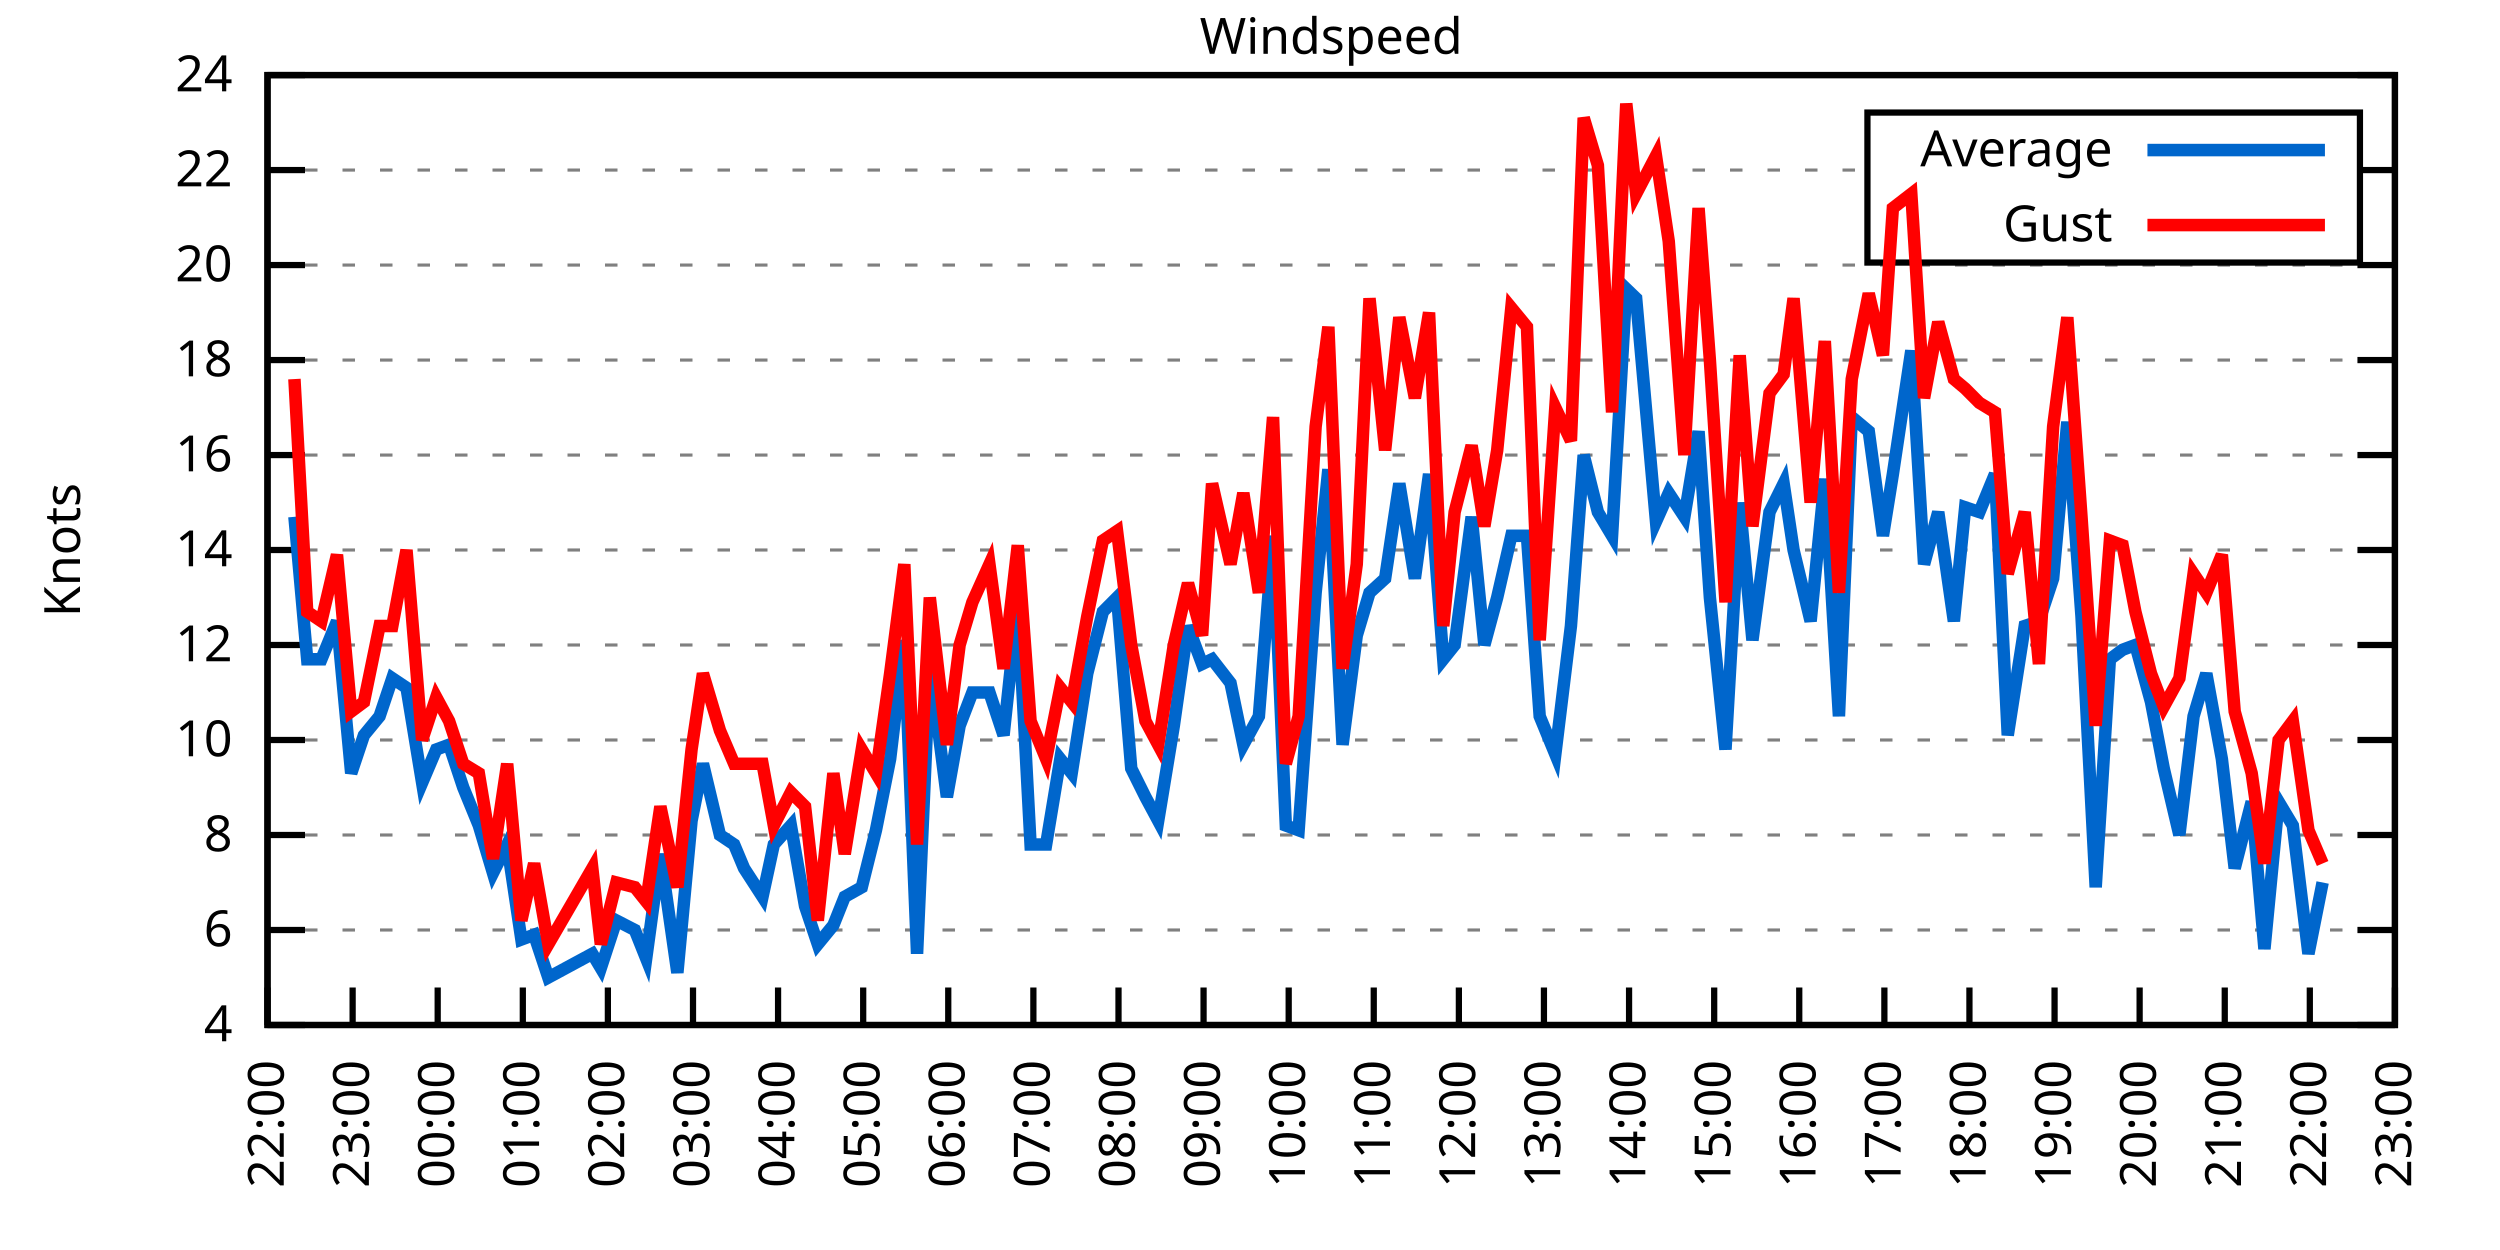
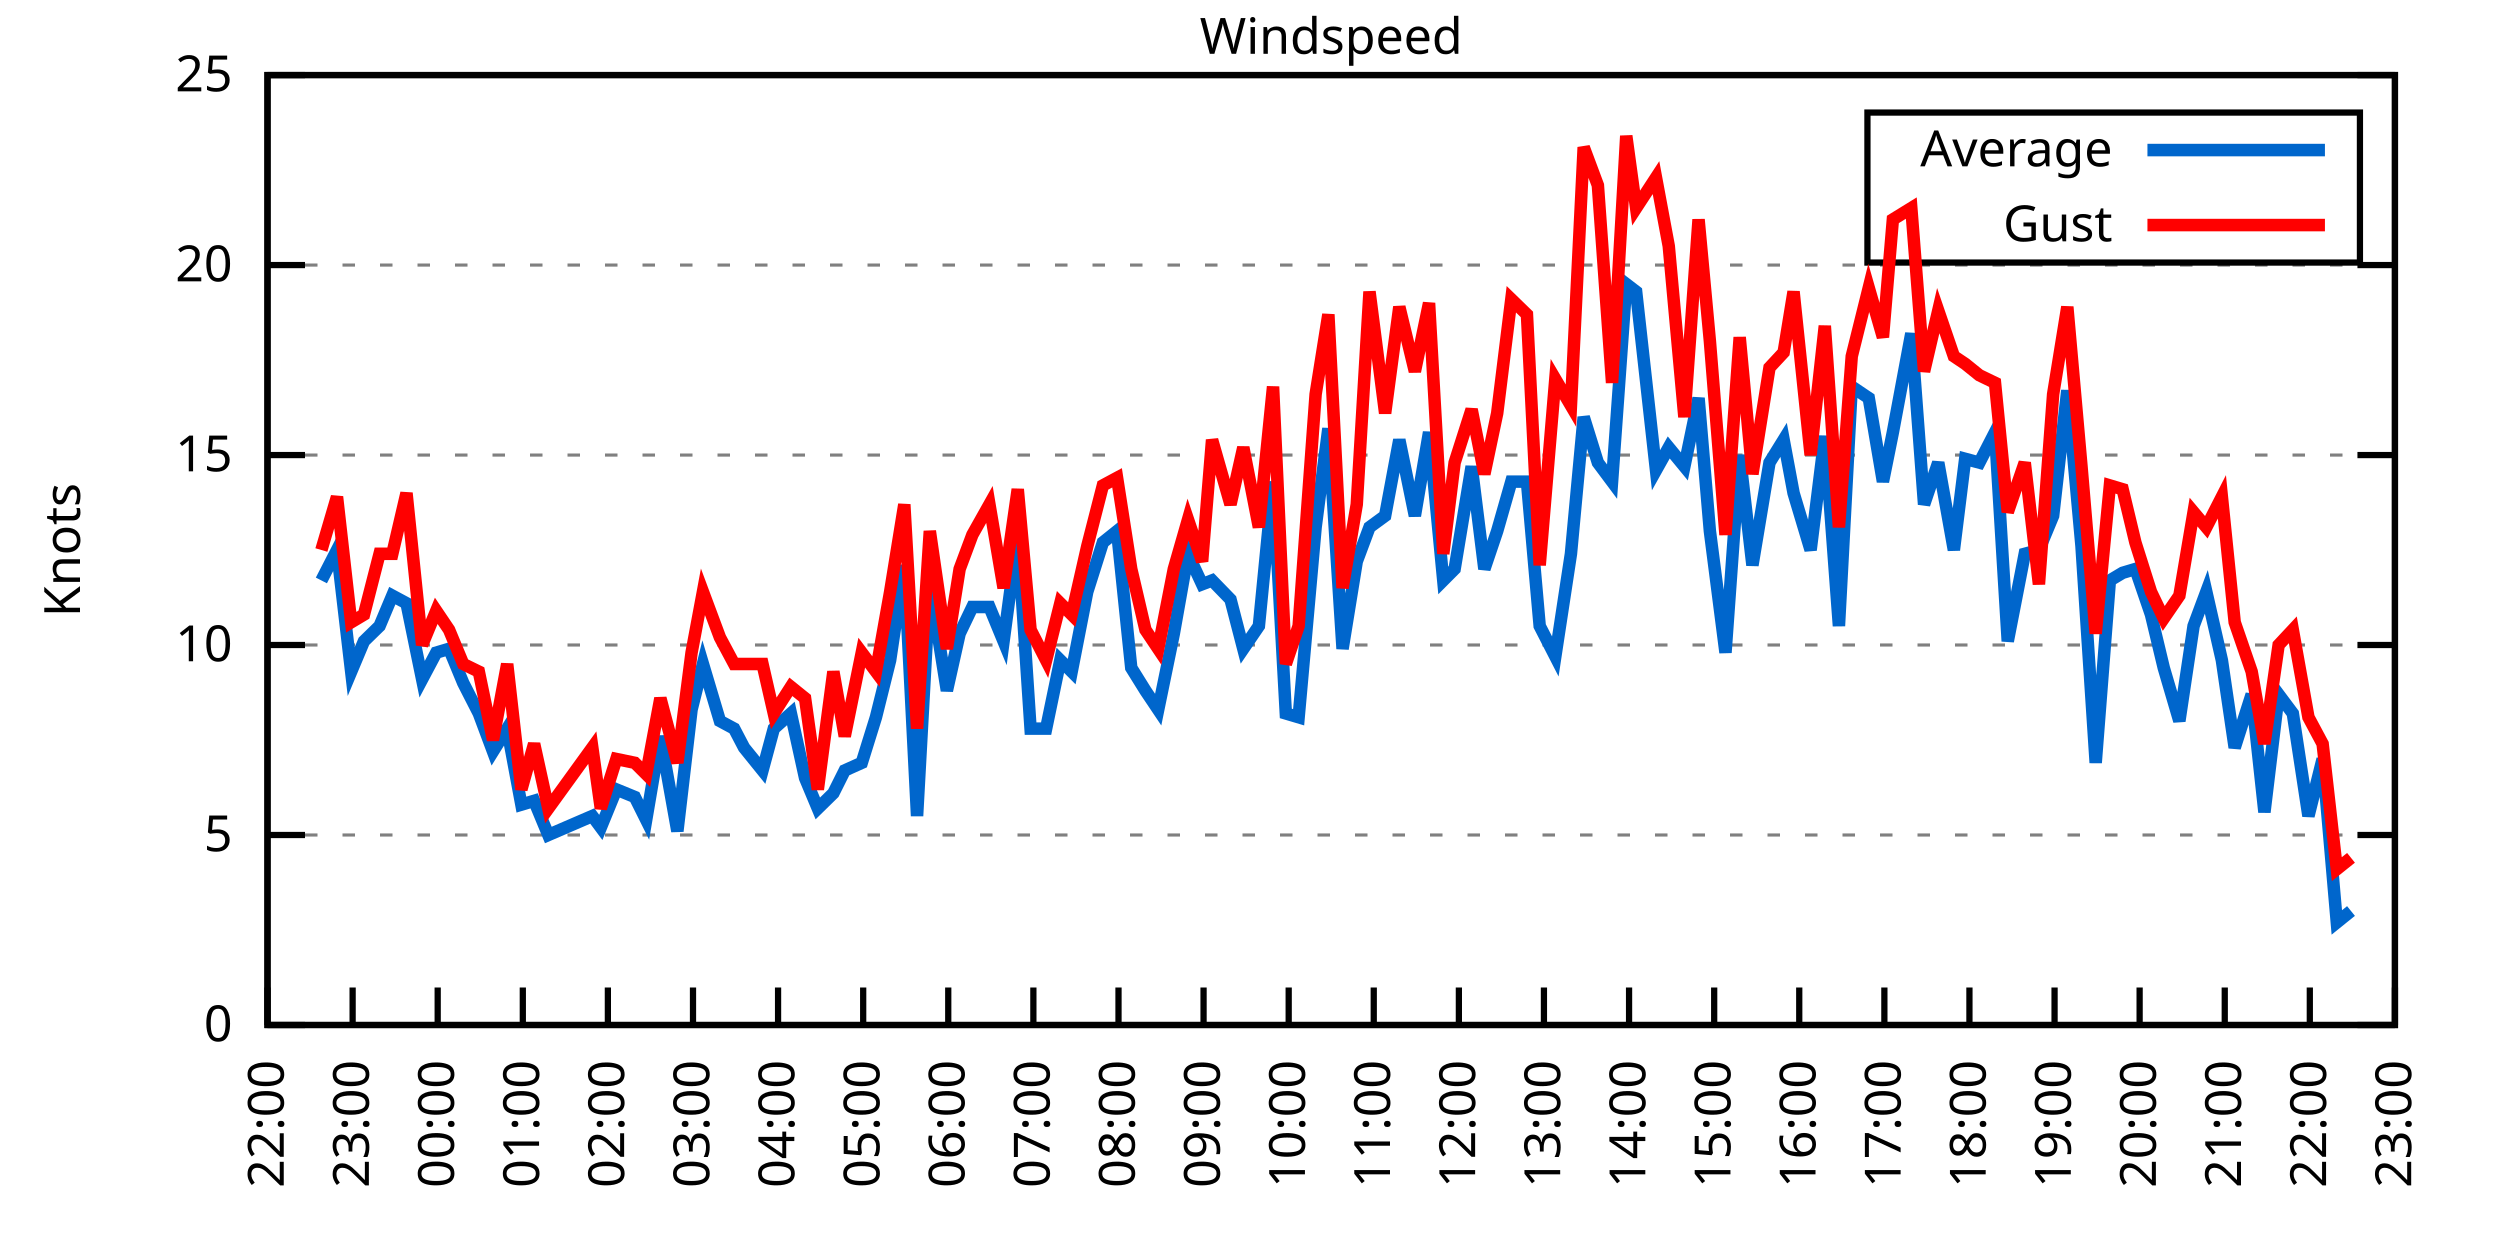
<svg xmlns="http://www.w3.org/2000/svg" xmlns:xlink="http://www.w3.org/1999/xlink" width="400" height="200" viewBox="0 0 400 200">
  <g id="gnuplot_canvas">
    <rect x="0" y="0" width="400" height="200" fill="none" />
    <defs>
      <circle id="gpDot" r="0.5" stroke-width="0.5" stroke="currentColor" />
      <path id="gpPt0" stroke-width="0.333" stroke="currentColor" d="M-1,0 h2 M0,-1 v2" />
      <path id="gpPt1" stroke-width="0.333" stroke="currentColor" d="M-1,-1 L1,1 M1,-1 L-1,1" />
      <path id="gpPt2" stroke-width="0.333" stroke="currentColor" d="M-1,0 L1,0 M0,-1 L0,1 M-1,-1 L1,1 M-1,1 L1,-1" />
      <rect id="gpPt3" stroke-width="0.333" stroke="currentColor" x="-1" y="-1" width="2" height="2" />
      <rect id="gpPt4" stroke-width="0.333" stroke="currentColor" fill="currentColor" x="-1" y="-1" width="2" height="2" />
      <circle id="gpPt5" stroke-width="0.333" stroke="currentColor" cx="0" cy="0" r="1" />
      <use xlink:href="#gpPt5" id="gpPt6" fill="currentColor" stroke="none" />
      <path id="gpPt7" stroke-width="0.333" stroke="currentColor" d="M0,-1.33 L-1.33,0.67 L1.33,0.67 z" />
      <use xlink:href="#gpPt7" id="gpPt8" fill="currentColor" stroke="none" />
      <use xlink:href="#gpPt7" id="gpPt9" stroke="currentColor" transform="rotate(180)" />
      <use xlink:href="#gpPt9" id="gpPt10" fill="currentColor" stroke="none" />
      <use xlink:href="#gpPt3" id="gpPt11" stroke="currentColor" transform="rotate(45)" />
      <use xlink:href="#gpPt11" id="gpPt12" fill="currentColor" stroke="none" />
      <path id="gpPt13" stroke-width="0.333" stroke="currentColor" d="M0,1.330 L1.265,0.411 L0.782,-1.067 L-0.782,-1.076 L-1.265,0.411 z" />
      <use xlink:href="#gpPt13" id="gpPt14" fill="currentColor" stroke="none" />
      <filter id="textbox" filterUnits="objectBoundingBox" x="0" y="0" height="1" width="1">
        <feFlood flood-color="white" flood-opacity="1" result="bgnd" />
        <feComposite in="SourceGraphic" in2="bgnd" operator="atop" />
      </filter>
      <filter id="greybox" filterUnits="objectBoundingBox" x="0" y="0" height="1" width="1">
        <feFlood flood-color="lightgrey" flood-opacity="1" result="grey" />
        <feComposite in="SourceGraphic" in2="grey" operator="atop" />
      </filter>
    </defs>
    <g fill="none" color="white" stroke="currentColor" stroke-width="1.00" stroke-linecap="butt" stroke-linejoin="miter">
</g>
    <g fill="none" color="black" stroke="currentColor" stroke-width="1.00" stroke-linecap="butt" stroke-linejoin="miter">
      <g stroke="none" shape-rendering="crispEdges">
        <polygon fill="rgb(255, 255, 255)" points="42.80,164.00 383.18,164.00 383.18,12.02 42.80,12.02 " />
      </g>
    </g>
    <g fill="none" color="black" stroke="currentColor" stroke-width="1.00" stroke-linecap="butt" stroke-linejoin="miter">
</g>
    <g fill="none" color="black" stroke="black" stroke-width="0.50" stroke-linecap="butt" stroke-linejoin="miter">
</g>
    <g fill="none" color="gray" stroke="currentColor" stroke-width="0.50" stroke-linecap="butt" stroke-linejoin="miter">
      <path stroke="gray" stroke-dasharray="2,4" class="gridline" d="M42.80,164.00 L383.19,164.00  " />
    </g>
    <g fill="none" color="gray" stroke="gray" stroke-width="1.00" stroke-linecap="butt" stroke-linejoin="miter">
</g>
    <g fill="none" color="black" stroke="currentColor" stroke-width="1.00" stroke-linecap="butt" stroke-linejoin="miter">
      <path stroke="black" d="M42.80,164.00 L48.80,164.00 M383.19,164.00 L377.19,164.00  " />
      <g transform="translate(37.20,166.60)" stroke="none" fill="black" font-family="Sans" font-size="8.00" text-anchor="end">
        <text>
-           <tspan font-family="Sans"> 4</tspan>
-         </text>
-       </g>
-     </g>
-     <g fill="none" color="black" stroke="currentColor" stroke-width="1.00" stroke-linecap="butt" stroke-linejoin="miter">
- </g>
-     <g fill="none" color="black" stroke="black" stroke-width="0.50" stroke-linecap="butt" stroke-linejoin="miter">
- </g>
-     <g fill="none" color="gray" stroke="currentColor" stroke-width="0.50" stroke-linecap="butt" stroke-linejoin="miter">
-       <path stroke="gray" stroke-dasharray="2,4" class="gridline" d="M42.80,148.80 L383.19,148.80  " />
-     </g>
-     <g fill="none" color="gray" stroke="gray" stroke-width="1.00" stroke-linecap="butt" stroke-linejoin="miter">
- </g>
-     <g fill="none" color="black" stroke="currentColor" stroke-width="1.00" stroke-linecap="butt" stroke-linejoin="miter">
-       <path stroke="black" d="M42.80,148.80 L48.80,148.80 M383.19,148.80 L377.19,148.80  " />
-       <g transform="translate(37.20,151.40)" stroke="none" fill="black" font-family="Sans" font-size="8.00" text-anchor="end">
-         <text>
-           <tspan font-family="Sans"> 6</tspan>
+           <tspan font-family="Sans"> 0</tspan>
        </text>
      </g>
    </g>
    <g fill="none" color="black" stroke="currentColor" stroke-width="1.00" stroke-linecap="butt" stroke-linejoin="miter">
</g>
    <g fill="none" color="black" stroke="black" stroke-width="0.50" stroke-linecap="butt" stroke-linejoin="miter">
</g>
    <g fill="none" color="gray" stroke="currentColor" stroke-width="0.50" stroke-linecap="butt" stroke-linejoin="miter">
      <path stroke="gray" stroke-dasharray="2,4" class="gridline" d="M42.80,133.60 L383.19,133.60  " />
    </g>
    <g fill="none" color="gray" stroke="gray" stroke-width="1.00" stroke-linecap="butt" stroke-linejoin="miter">
</g>
    <g fill="none" color="black" stroke="currentColor" stroke-width="1.00" stroke-linecap="butt" stroke-linejoin="miter">
      <path stroke="black" d="M42.80,133.60 L48.80,133.60 M383.19,133.60 L377.19,133.60  " />
      <g transform="translate(37.20,136.20)" stroke="none" fill="black" font-family="Sans" font-size="8.00" text-anchor="end">
        <text>
-           <tspan font-family="Sans"> 8</tspan>
-         </text>
-       </g>
-     </g>
-     <g fill="none" color="black" stroke="currentColor" stroke-width="1.00" stroke-linecap="butt" stroke-linejoin="miter">
- </g>
-     <g fill="none" color="black" stroke="black" stroke-width="0.50" stroke-linecap="butt" stroke-linejoin="miter">
- </g>
-     <g fill="none" color="gray" stroke="currentColor" stroke-width="0.50" stroke-linecap="butt" stroke-linejoin="miter">
-       <path stroke="gray" stroke-dasharray="2,4" class="gridline" d="M42.80,118.40 L383.19,118.40  " />
-     </g>
-     <g fill="none" color="gray" stroke="gray" stroke-width="1.00" stroke-linecap="butt" stroke-linejoin="miter">
- </g>
-     <g fill="none" color="black" stroke="currentColor" stroke-width="1.00" stroke-linecap="butt" stroke-linejoin="miter">
-       <path stroke="black" d="M42.80,118.40 L48.80,118.40 M383.19,118.40 L377.19,118.40  " />
-       <g transform="translate(37.20,121.00)" stroke="none" fill="black" font-family="Sans" font-size="8.00" text-anchor="end">
-         <text>
-           <tspan font-family="Sans"> 10</tspan>
+           <tspan font-family="Sans"> 5</tspan>
        </text>
      </g>
    </g>
    <g fill="none" color="black" stroke="currentColor" stroke-width="1.00" stroke-linecap="butt" stroke-linejoin="miter">
</g>
    <g fill="none" color="black" stroke="black" stroke-width="0.50" stroke-linecap="butt" stroke-linejoin="miter">
</g>
    <g fill="none" color="gray" stroke="currentColor" stroke-width="0.50" stroke-linecap="butt" stroke-linejoin="miter">
      <path stroke="gray" stroke-dasharray="2,4" class="gridline" d="M42.80,103.20 L383.19,103.20  " />
    </g>
    <g fill="none" color="gray" stroke="gray" stroke-width="1.00" stroke-linecap="butt" stroke-linejoin="miter">
</g>
    <g fill="none" color="black" stroke="currentColor" stroke-width="1.00" stroke-linecap="butt" stroke-linejoin="miter">
      <path stroke="black" d="M42.80,103.20 L48.80,103.20 M383.19,103.20 L377.19,103.20  " />
      <g transform="translate(37.20,105.80)" stroke="none" fill="black" font-family="Sans" font-size="8.00" text-anchor="end">
        <text>
-           <tspan font-family="Sans"> 12</tspan>
-         </text>
-       </g>
-     </g>
-     <g fill="none" color="black" stroke="currentColor" stroke-width="1.00" stroke-linecap="butt" stroke-linejoin="miter">
- </g>
-     <g fill="none" color="black" stroke="black" stroke-width="0.50" stroke-linecap="butt" stroke-linejoin="miter">
- </g>
-     <g fill="none" color="gray" stroke="currentColor" stroke-width="0.50" stroke-linecap="butt" stroke-linejoin="miter">
-       <path stroke="gray" stroke-dasharray="2,4" class="gridline" d="M42.80,88.00 L383.19,88.00  " />
-     </g>
-     <g fill="none" color="gray" stroke="gray" stroke-width="1.00" stroke-linecap="butt" stroke-linejoin="miter">
- </g>
-     <g fill="none" color="black" stroke="currentColor" stroke-width="1.00" stroke-linecap="butt" stroke-linejoin="miter">
-       <path stroke="black" d="M42.80,88.00 L48.80,88.00 M383.19,88.00 L377.19,88.00  " />
-       <g transform="translate(37.20,90.60)" stroke="none" fill="black" font-family="Sans" font-size="8.00" text-anchor="end">
-         <text>
-           <tspan font-family="Sans"> 14</tspan>
+           <tspan font-family="Sans"> 10</tspan>
        </text>
      </g>
    </g>
    <g fill="none" color="black" stroke="currentColor" stroke-width="1.00" stroke-linecap="butt" stroke-linejoin="miter">
</g>
    <g fill="none" color="black" stroke="black" stroke-width="0.50" stroke-linecap="butt" stroke-linejoin="miter">
</g>
    <g fill="none" color="gray" stroke="currentColor" stroke-width="0.50" stroke-linecap="butt" stroke-linejoin="miter">
      <path stroke="gray" stroke-dasharray="2,4" class="gridline" d="M42.80,72.81 L383.19,72.81  " />
    </g>
    <g fill="none" color="gray" stroke="gray" stroke-width="1.00" stroke-linecap="butt" stroke-linejoin="miter">
</g>
    <g fill="none" color="black" stroke="currentColor" stroke-width="1.00" stroke-linecap="butt" stroke-linejoin="miter">
      <path stroke="black" d="M42.80,72.81 L48.80,72.81 M383.19,72.81 L377.19,72.81  " />
      <g transform="translate(37.20,75.41)" stroke="none" fill="black" font-family="Sans" font-size="8.00" text-anchor="end">
        <text>
-           <tspan font-family="Sans"> 16</tspan>
-         </text>
-       </g>
-     </g>
-     <g fill="none" color="black" stroke="currentColor" stroke-width="1.00" stroke-linecap="butt" stroke-linejoin="miter">
- </g>
-     <g fill="none" color="black" stroke="black" stroke-width="0.50" stroke-linecap="butt" stroke-linejoin="miter">
- </g>
-     <g fill="none" color="gray" stroke="currentColor" stroke-width="0.50" stroke-linecap="butt" stroke-linejoin="miter">
-       <path stroke="gray" stroke-dasharray="2,4" class="gridline" d="M42.80,57.61 L383.19,57.61  " />
-     </g>
-     <g fill="none" color="gray" stroke="gray" stroke-width="1.00" stroke-linecap="butt" stroke-linejoin="miter">
- </g>
-     <g fill="none" color="black" stroke="currentColor" stroke-width="1.00" stroke-linecap="butt" stroke-linejoin="miter">
-       <path stroke="black" d="M42.80,57.61 L48.80,57.61 M383.19,57.61 L377.19,57.61  " />
-       <g transform="translate(37.20,60.21)" stroke="none" fill="black" font-family="Sans" font-size="8.00" text-anchor="end">
-         <text>
-           <tspan font-family="Sans"> 18</tspan>
+           <tspan font-family="Sans"> 15</tspan>
        </text>
      </g>
    </g>
    <g fill="none" color="black" stroke="currentColor" stroke-width="1.00" stroke-linecap="butt" stroke-linejoin="miter">
</g>
    <g fill="none" color="black" stroke="black" stroke-width="0.50" stroke-linecap="butt" stroke-linejoin="miter">
</g>
    <g fill="none" color="gray" stroke="currentColor" stroke-width="0.50" stroke-linecap="butt" stroke-linejoin="miter">
      <path stroke="gray" stroke-dasharray="2,4" class="gridline" d="M42.80,42.41 L383.19,42.41  " />
    </g>
    <g fill="none" color="gray" stroke="gray" stroke-width="1.00" stroke-linecap="butt" stroke-linejoin="miter">
</g>
    <g fill="none" color="black" stroke="currentColor" stroke-width="1.00" stroke-linecap="butt" stroke-linejoin="miter">
      <path stroke="black" d="M42.80,42.41 L48.80,42.41 M383.19,42.41 L377.19,42.41  " />
      <g transform="translate(37.20,45.01)" stroke="none" fill="black" font-family="Sans" font-size="8.00" text-anchor="end">
        <text>
          <tspan font-family="Sans"> 20</tspan>
        </text>
      </g>
    </g>
    <g fill="none" color="black" stroke="currentColor" stroke-width="1.00" stroke-linecap="butt" stroke-linejoin="miter">
</g>
    <g fill="none" color="black" stroke="black" stroke-width="0.50" stroke-linecap="butt" stroke-linejoin="miter">
</g>
    <g fill="none" color="gray" stroke="currentColor" stroke-width="0.50" stroke-linecap="butt" stroke-linejoin="miter">
-       <path stroke="gray" stroke-dasharray="2,4" class="gridline" d="M42.80,27.21 L298.79,27.21 M377.59,27.21 L383.19,27.21  " />
-     </g>
-     <g fill="none" color="gray" stroke="gray" stroke-width="1.00" stroke-linecap="butt" stroke-linejoin="miter">
- </g>
-     <g fill="none" color="black" stroke="currentColor" stroke-width="1.00" stroke-linecap="butt" stroke-linejoin="miter">
-       <path stroke="black" d="M42.80,27.21 L48.80,27.21 M383.19,27.21 L377.19,27.21  " />
-       <g transform="translate(37.20,29.81)" stroke="none" fill="black" font-family="Sans" font-size="8.00" text-anchor="end">
-         <text>
-           <tspan font-family="Sans"> 22</tspan>
-         </text>
-       </g>
-     </g>
-     <g fill="none" color="black" stroke="currentColor" stroke-width="1.00" stroke-linecap="butt" stroke-linejoin="miter">
- </g>
-     <g fill="none" color="black" stroke="black" stroke-width="0.50" stroke-linecap="butt" stroke-linejoin="miter">
- </g>
-     <g fill="none" color="gray" stroke="currentColor" stroke-width="0.50" stroke-linecap="butt" stroke-linejoin="miter">
      <path stroke="gray" stroke-dasharray="2,4" class="gridline" d="M42.80,12.01 L383.19,12.01  " />
    </g>
    <g fill="none" color="gray" stroke="gray" stroke-width="1.00" stroke-linecap="butt" stroke-linejoin="miter">
</g>
    <g fill="none" color="black" stroke="currentColor" stroke-width="1.00" stroke-linecap="butt" stroke-linejoin="miter">
      <path stroke="black" d="M42.80,12.01 L48.80,12.01 M383.19,12.01 L377.19,12.01  " />
      <g transform="translate(37.20,14.61)" stroke="none" fill="black" font-family="Sans" font-size="8.00" text-anchor="end">
        <text>
-           <tspan font-family="Sans"> 24</tspan>
+           <tspan font-family="Sans"> 25</tspan>
        </text>
      </g>
    </g>
    <g fill="none" color="black" stroke="currentColor" stroke-width="1.00" stroke-linecap="butt" stroke-linejoin="miter">
      <path stroke="black" d="M42.80,164.00 L42.80,158.00  " />
      <g transform="translate(45.40,169.60) rotate(270.00)" stroke="none" fill="black" font-family="Sans" font-size="8.00" text-anchor="end">
        <text>
          <tspan font-family="Sans">22:00</tspan>
        </text>
      </g>
    </g>
    <g fill="none" color="black" stroke="currentColor" stroke-width="1.00" stroke-linecap="butt" stroke-linejoin="miter">
      <path stroke="black" d="M56.42,164.00 L56.42,158.00  " />
      <g transform="translate(59.02,169.60) rotate(270.00)" stroke="none" fill="black" font-family="Sans" font-size="8.00" text-anchor="end">
        <text>
          <tspan font-family="Sans">23:00</tspan>
        </text>
      </g>
    </g>
    <g fill="none" color="black" stroke="currentColor" stroke-width="1.00" stroke-linecap="butt" stroke-linejoin="miter">
      <path stroke="black" d="M70.03,164.00 L70.03,158.00  " />
      <g transform="translate(72.63,169.60) rotate(270.00)" stroke="none" fill="black" font-family="Sans" font-size="8.00" text-anchor="end">
        <text>
          <tspan font-family="Sans">00:00</tspan>
        </text>
      </g>
    </g>
    <g fill="none" color="black" stroke="currentColor" stroke-width="1.00" stroke-linecap="butt" stroke-linejoin="miter">
      <path stroke="black" d="M83.65,164.00 L83.65,158.00  " />
      <g transform="translate(86.25,169.60) rotate(270.00)" stroke="none" fill="black" font-family="Sans" font-size="8.00" text-anchor="end">
        <text>
          <tspan font-family="Sans">01:00</tspan>
        </text>
      </g>
    </g>
    <g fill="none" color="black" stroke="currentColor" stroke-width="1.00" stroke-linecap="butt" stroke-linejoin="miter">
      <path stroke="black" d="M97.26,164.00 L97.26,158.00  " />
      <g transform="translate(99.86,169.60) rotate(270.00)" stroke="none" fill="black" font-family="Sans" font-size="8.00" text-anchor="end">
        <text>
          <tspan font-family="Sans">02:00</tspan>
        </text>
      </g>
    </g>
    <g fill="none" color="black" stroke="currentColor" stroke-width="1.00" stroke-linecap="butt" stroke-linejoin="miter">
      <path stroke="black" d="M110.88,164.00 L110.88,158.00  " />
      <g transform="translate(113.48,169.60) rotate(270.00)" stroke="none" fill="black" font-family="Sans" font-size="8.00" text-anchor="end">
        <text>
          <tspan font-family="Sans">03:00</tspan>
        </text>
      </g>
    </g>
    <g fill="none" color="black" stroke="currentColor" stroke-width="1.00" stroke-linecap="butt" stroke-linejoin="miter">
      <path stroke="black" d="M124.49,164.00 L124.49,158.00  " />
      <g transform="translate(127.09,169.60) rotate(270.00)" stroke="none" fill="black" font-family="Sans" font-size="8.00" text-anchor="end">
        <text>
          <tspan font-family="Sans">04:00</tspan>
        </text>
      </g>
    </g>
    <g fill="none" color="black" stroke="currentColor" stroke-width="1.00" stroke-linecap="butt" stroke-linejoin="miter">
      <path stroke="black" d="M138.11,164.00 L138.11,158.00  " />
      <g transform="translate(140.71,169.60) rotate(270.00)" stroke="none" fill="black" font-family="Sans" font-size="8.00" text-anchor="end">
        <text>
          <tspan font-family="Sans">05:00</tspan>
        </text>
      </g>
    </g>
    <g fill="none" color="black" stroke="currentColor" stroke-width="1.00" stroke-linecap="butt" stroke-linejoin="miter">
      <path stroke="black" d="M151.72,164.00 L151.72,158.00  " />
      <g transform="translate(154.32,169.60) rotate(270.00)" stroke="none" fill="black" font-family="Sans" font-size="8.00" text-anchor="end">
        <text>
          <tspan font-family="Sans">06:00</tspan>
        </text>
      </g>
    </g>
    <g fill="none" color="black" stroke="currentColor" stroke-width="1.00" stroke-linecap="butt" stroke-linejoin="miter">
      <path stroke="black" d="M165.34,164.00 L165.34,158.00  " />
      <g transform="translate(167.94,169.60) rotate(270.00)" stroke="none" fill="black" font-family="Sans" font-size="8.00" text-anchor="end">
        <text>
          <tspan font-family="Sans">07:00</tspan>
        </text>
      </g>
    </g>
    <g fill="none" color="black" stroke="currentColor" stroke-width="1.00" stroke-linecap="butt" stroke-linejoin="miter">
      <path stroke="black" d="M178.96,164.00 L178.96,158.00  " />
      <g transform="translate(181.56,169.60) rotate(270.00)" stroke="none" fill="black" font-family="Sans" font-size="8.00" text-anchor="end">
        <text>
          <tspan font-family="Sans">08:00</tspan>
        </text>
      </g>
    </g>
    <g fill="none" color="black" stroke="currentColor" stroke-width="1.00" stroke-linecap="butt" stroke-linejoin="miter">
      <path stroke="black" d="M192.57,164.00 L192.57,158.00  " />
      <g transform="translate(195.17,169.60) rotate(270.00)" stroke="none" fill="black" font-family="Sans" font-size="8.00" text-anchor="end">
        <text>
          <tspan font-family="Sans">09:00</tspan>
        </text>
      </g>
    </g>
    <g fill="none" color="black" stroke="currentColor" stroke-width="1.00" stroke-linecap="butt" stroke-linejoin="miter">
      <path stroke="black" d="M206.19,164.00 L206.19,158.00  " />
      <g transform="translate(208.79,169.60) rotate(270.00)" stroke="none" fill="black" font-family="Sans" font-size="8.00" text-anchor="end">
        <text>
          <tspan font-family="Sans">10:00</tspan>
        </text>
      </g>
    </g>
    <g fill="none" color="black" stroke="currentColor" stroke-width="1.00" stroke-linecap="butt" stroke-linejoin="miter">
      <path stroke="black" d="M219.80,164.00 L219.80,158.00  " />
      <g transform="translate(222.40,169.60) rotate(270.00)" stroke="none" fill="black" font-family="Sans" font-size="8.00" text-anchor="end">
        <text>
          <tspan font-family="Sans">11:00</tspan>
        </text>
      </g>
    </g>
    <g fill="none" color="black" stroke="currentColor" stroke-width="1.00" stroke-linecap="butt" stroke-linejoin="miter">
      <path stroke="black" d="M233.42,164.00 L233.42,158.00  " />
      <g transform="translate(236.02,169.60) rotate(270.00)" stroke="none" fill="black" font-family="Sans" font-size="8.00" text-anchor="end">
        <text>
          <tspan font-family="Sans">12:00</tspan>
        </text>
      </g>
    </g>
    <g fill="none" color="black" stroke="currentColor" stroke-width="1.00" stroke-linecap="butt" stroke-linejoin="miter">
      <path stroke="black" d="M247.03,164.00 L247.03,158.00  " />
      <g transform="translate(249.63,169.60) rotate(270.00)" stroke="none" fill="black" font-family="Sans" font-size="8.00" text-anchor="end">
        <text>
          <tspan font-family="Sans">13:00</tspan>
        </text>
      </g>
    </g>
    <g fill="none" color="black" stroke="currentColor" stroke-width="1.00" stroke-linecap="butt" stroke-linejoin="miter">
      <path stroke="black" d="M260.65,164.00 L260.65,158.00  " />
      <g transform="translate(263.25,169.60) rotate(270.00)" stroke="none" fill="black" font-family="Sans" font-size="8.00" text-anchor="end">
        <text>
          <tspan font-family="Sans">14:00</tspan>
        </text>
      </g>
    </g>
    <g fill="none" color="black" stroke="currentColor" stroke-width="1.00" stroke-linecap="butt" stroke-linejoin="miter">
      <path stroke="black" d="M274.27,164.00 L274.27,158.00  " />
      <g transform="translate(276.87,169.60) rotate(270.00)" stroke="none" fill="black" font-family="Sans" font-size="8.00" text-anchor="end">
        <text>
          <tspan font-family="Sans">15:00</tspan>
        </text>
      </g>
    </g>
    <g fill="none" color="black" stroke="currentColor" stroke-width="1.00" stroke-linecap="butt" stroke-linejoin="miter">
      <path stroke="black" d="M287.88,164.00 L287.88,158.00  " />
      <g transform="translate(290.48,169.60) rotate(270.00)" stroke="none" fill="black" font-family="Sans" font-size="8.00" text-anchor="end">
        <text>
          <tspan font-family="Sans">16:00</tspan>
        </text>
      </g>
    </g>
    <g fill="none" color="black" stroke="currentColor" stroke-width="1.00" stroke-linecap="butt" stroke-linejoin="miter">
      <path stroke="black" d="M301.50,164.00 L301.50,158.00  " />
      <g transform="translate(304.10,169.60) rotate(270.00)" stroke="none" fill="black" font-family="Sans" font-size="8.00" text-anchor="end">
        <text>
          <tspan font-family="Sans">17:00</tspan>
        </text>
      </g>
    </g>
    <g fill="none" color="black" stroke="currentColor" stroke-width="1.00" stroke-linecap="butt" stroke-linejoin="miter">
      <path stroke="black" d="M315.11,164.00 L315.11,158.00  " />
      <g transform="translate(317.71,169.60) rotate(270.00)" stroke="none" fill="black" font-family="Sans" font-size="8.00" text-anchor="end">
        <text>
          <tspan font-family="Sans">18:00</tspan>
        </text>
      </g>
    </g>
    <g fill="none" color="black" stroke="currentColor" stroke-width="1.00" stroke-linecap="butt" stroke-linejoin="miter">
      <path stroke="black" d="M328.73,164.00 L328.73,158.00  " />
      <g transform="translate(331.33,169.60) rotate(270.00)" stroke="none" fill="black" font-family="Sans" font-size="8.00" text-anchor="end">
        <text>
          <tspan font-family="Sans">19:00</tspan>
        </text>
      </g>
    </g>
    <g fill="none" color="black" stroke="currentColor" stroke-width="1.00" stroke-linecap="butt" stroke-linejoin="miter">
      <path stroke="black" d="M342.34,164.00 L342.34,158.00  " />
      <g transform="translate(344.94,169.60) rotate(270.00)" stroke="none" fill="black" font-family="Sans" font-size="8.00" text-anchor="end">
        <text>
          <tspan font-family="Sans">20:00</tspan>
        </text>
      </g>
    </g>
    <g fill="none" color="black" stroke="currentColor" stroke-width="1.00" stroke-linecap="butt" stroke-linejoin="miter">
      <path stroke="black" d="M355.96,164.00 L355.96,158.00  " />
      <g transform="translate(358.56,169.60) rotate(270.00)" stroke="none" fill="black" font-family="Sans" font-size="8.00" text-anchor="end">
        <text>
          <tspan font-family="Sans">21:00</tspan>
        </text>
      </g>
    </g>
    <g fill="none" color="black" stroke="currentColor" stroke-width="1.00" stroke-linecap="butt" stroke-linejoin="miter">
      <path stroke="black" d="M369.57,164.00 L369.57,158.00  " />
      <g transform="translate(372.17,169.60) rotate(270.00)" stroke="none" fill="black" font-family="Sans" font-size="8.00" text-anchor="end">
        <text>
          <tspan font-family="Sans">22:00</tspan>
        </text>
      </g>
    </g>
    <g fill="none" color="black" stroke="currentColor" stroke-width="1.00" stroke-linecap="butt" stroke-linejoin="miter">
      <path stroke="black" d="M383.19,164.00 L383.19,158.00  " />
      <g transform="translate(385.79,169.60) rotate(270.00)" stroke="none" fill="black" font-family="Sans" font-size="8.00" text-anchor="end">
        <text>
          <tspan font-family="Sans">23:00</tspan>
        </text>
      </g>
    </g>
    <g fill="none" color="black" stroke="currentColor" stroke-width="1.00" stroke-linecap="butt" stroke-linejoin="miter">
</g>
    <g fill="none" color="black" stroke="currentColor" stroke-width="1.00" stroke-linecap="butt" stroke-linejoin="miter">
      <path stroke="black" d="M42.80,12.01 L42.80,164.00 L383.19,164.00 L383.19,12.01 L42.80,12.01 Z  " />
    </g>
    <g fill="none" color="black" stroke="currentColor" stroke-width="1.00" stroke-linecap="butt" stroke-linejoin="miter">
</g>
    <g fill="none" color="black" stroke="currentColor" stroke-width="1.00" stroke-linecap="butt" stroke-linejoin="miter">
      <path stroke="black" d="M298.79,42.01 L298.79,18.01 L377.59,18.01 L377.59,42.01 L298.79,42.01 Z  " />
    </g>
    <g id="Windspeed_plot_1">
      <g fill="none" color="white" stroke="black" stroke-width="2.00" stroke-linecap="butt" stroke-linejoin="miter">
</g>
      <g fill="none" color="black" stroke="currentColor" stroke-width="2.00" stroke-linecap="butt" stroke-linejoin="miter">
        <g transform="translate(337.99,26.61)" stroke="none" fill="black" font-family="Sans" font-size="8.00" text-anchor="end">
          <text>
            <tspan font-family="Sans">Average</tspan>
          </text>
        </g>
      </g>
      <g fill="none" color="black" stroke="currentColor" stroke-width="2.00" stroke-linecap="butt" stroke-linejoin="miter">
-         <path stroke="rgb(  0, 102, 204)" d="M343.59,24.01 L371.99,24.01 M47.11,82.69 L49.15,105.48 L51.42,105.48 L53.92,99.40 L56.19,123.72 L58.23,117.64   L60.73,114.60 L62.77,108.52 L65.04,110.04 L67.54,125.24 L69.80,119.92 L71.85,119.16 L74.12,126.00 L76.61,132.08   L78.88,139.68 L81.15,135.12 L83.42,150.32 L85.46,149.56 L87.73,156.40 L94.77,152.60 L96.13,154.88 L98.62,147.28   L101.57,148.80 L103.39,153.36 L105.66,136.64 L108.38,155.64 L110.65,131.32 L112.47,122.20 L115.19,133.60 L117.46,135.12   L119.05,138.92 L122.00,143.48 L123.81,135.12 L126.54,132.08 L128.81,145.00 L130.85,151.08 L133.34,148.04 L135.16,143.48   L137.88,141.96 L140.15,132.84 L142.42,121.44 L144.69,102.44 L146.73,152.60 L148.77,106.24 L151.50,127.52 L153.54,116.12   L155.58,110.80 L158.31,110.80 L160.57,117.64 L162.84,96.36 L164.89,135.12 L167.38,135.12 L169.65,121.44 L171.47,123.72   L173.96,107.76 L176.46,97.88 L178.73,95.60 L181.00,122.96 L183.27,127.52 L185.31,131.32 L187.81,116.12 L190.08,100.16   L192.34,106.24 L193.93,105.48 L196.88,109.28 L198.93,119.16 L201.42,114.60 L203.69,85.73 L205.73,132.08 L207.78,132.84   L210.50,94.84 L212.54,75.09 L214.81,119.16 L217.08,101.68 L219.12,94.84 L221.62,92.56 L223.89,77.37 L226.38,92.56   L228.65,75.85 L230.92,105.48 L232.74,103.20 L235.46,82.69 L237.50,103.20 L239.55,95.60 L241.81,85.73 L244.31,85.73   L246.35,114.60 L248.85,120.68 L251.35,100.16 L253.39,72.81 L255.66,81.93 L257.93,85.73 L260.20,46.21 L261.78,47.73   L264.96,83.45 L267.00,78.89 L269.50,82.69 L271.77,69.01 L273.58,95.60 L276.08,119.92 L278.35,80.41 L280.39,102.44   L283.12,81.93 L285.38,77.37 L286.97,88.00 L289.70,99.40 L291.97,76.61 L294.23,114.60 L296.28,66.73 L299.00,69.01   L301.27,85.73 L302.86,75.85 L305.81,56.09 L307.85,90.28 L310.12,81.93 L312.62,99.40 L314.43,81.17 L316.70,81.93   L319.20,75.85 L321.24,117.64 L323.96,100.16 L326.23,99.40 L328.50,92.56 L330.77,67.49 L333.04,98.64 L335.31,141.96   L337.58,105.48 L339.62,103.96 L341.66,103.20 L344.16,112.32 L346.20,122.96 L348.70,133.60 L350.97,114.60 L353.01,107.76   L355.50,121.44 L357.55,138.92 L360.27,128.28 L362.31,151.84 L364.58,128.28 L366.85,132.08 L369.35,152.60 L371.62,141.20    " />
+         <path stroke="rgb(  0, 102, 204)" d="M343.59,24.01 L371.99,24.01 M51.42,92.87 L53.92,88.00 L56.19,107.46 L58.23,102.60 L60.73,100.16 L62.77,95.30   L65.04,96.52 L67.54,108.68 L69.80,104.42 L71.85,103.81 L74.12,109.28 L76.61,114.15 L78.88,120.23 L81.15,116.58   L83.42,128.74 L85.46,128.13 L87.73,133.60 L94.77,130.56 L96.13,132.39 L98.62,126.31 L101.57,127.52 L103.39,131.17   L105.66,117.80 L108.38,132.99 L110.65,113.54 L112.47,106.24 L115.19,115.36 L117.46,116.58 L119.05,119.62 L122.00,123.27   L123.81,116.58 L126.54,114.15 L128.81,124.48 L130.85,129.35 L133.34,126.91 L135.16,123.27 L137.88,122.05 L140.15,114.76   L142.42,105.64 L144.69,90.44 L146.73,130.56 L148.77,93.48 L151.50,110.50 L153.54,101.38 L155.58,97.12 L158.31,97.12   L160.57,102.60 L162.84,85.57 L164.89,116.58 L167.38,116.58 L169.65,105.64 L171.47,107.46 L173.96,94.69 L176.46,86.79   L178.73,84.97 L181.00,106.85 L183.27,110.50 L185.31,113.54 L187.81,101.38 L190.08,88.61 L192.34,93.48 L193.93,92.87   L196.88,95.91 L198.93,103.81 L201.42,100.16 L203.69,77.06 L205.73,114.15 L207.78,114.76 L210.50,84.36 L212.54,68.55   L214.81,103.81 L217.08,89.83 L219.12,84.36 L221.62,82.53 L223.89,70.37 L226.38,82.53 L228.65,69.16 L230.92,92.87   L232.74,91.04 L235.46,74.63 L237.50,91.04 L239.55,84.97 L241.81,77.06 L244.31,77.06 L246.35,100.16 L248.85,105.03   L251.35,88.61 L253.39,66.73 L255.66,74.02 L257.93,77.06 L260.20,45.45 L261.78,46.66 L264.96,75.24 L267.00,71.59   L269.50,74.63 L271.77,63.69 L273.58,84.97 L276.08,104.42 L278.35,72.81 L280.39,90.44 L283.12,74.02 L285.38,70.37   L286.97,78.89 L289.70,88.00 L291.97,69.77 L294.23,100.16 L296.28,61.86 L299.00,63.69 L301.27,77.06 L302.86,69.16   L305.81,53.35 L307.85,80.71 L310.12,74.02 L312.62,88.00 L314.43,73.41 L316.70,74.02 L319.20,69.16 L321.24,102.60   L323.96,88.61 L326.23,88.00 L328.50,82.53 L330.77,62.47 L333.04,87.40 L335.31,122.05 L337.58,92.87 L339.62,91.65   L341.66,91.04 L344.16,98.34 L346.20,106.85 L348.70,115.36 L350.97,100.16 L353.01,94.69 L355.50,105.64 L357.55,119.62   L360.27,111.11 L362.31,129.95 L364.58,111.11 L366.85,114.15 L369.35,130.56 L371.62,121.44 L373.89,147.59 L376.16,145.76    " />
      </g>
    </g>
    <g id="Windspeed_plot_2">
      <g fill="none" color="black" stroke="currentColor" stroke-width="2.00" stroke-linecap="butt" stroke-linejoin="miter">
        <g transform="translate(337.99,38.61)" stroke="none" fill="black" font-family="Sans" font-size="8.00" text-anchor="end">
          <text>
            <tspan font-family="Sans">Gust</tspan>
          </text>
        </g>
      </g>
      <g fill="none" color="black" stroke="currentColor" stroke-width="2.00" stroke-linecap="butt" stroke-linejoin="miter">
-         <path stroke="rgb(255,   0,   0)" d="M343.59,36.01 L371.99,36.01 M47.11,60.65 L49.15,97.88 L51.42,99.40 L53.92,88.76 L56.19,113.84 L58.23,112.32   L60.73,100.16 L62.77,100.16 L65.04,88.00 L67.54,118.40 L69.80,111.56 L71.85,115.36 L74.12,122.20 L76.61,123.72   L78.88,137.40 L81.15,122.20 L83.42,147.28 L85.46,138.16 L87.73,151.08 L94.77,138.92 L96.13,151.08 L98.62,141.20   L101.57,141.96 L103.39,144.24 L105.66,129.04 L108.38,141.96 L110.65,119.92 L112.47,107.76 L115.19,116.88 L117.46,122.20   L119.05,122.20 L122.00,122.20 L123.81,132.08 L126.54,126.76 L128.81,129.04 L130.85,147.28 L133.34,123.72 L135.16,136.64   L137.88,119.92 L140.15,123.72 L142.42,107.76 L144.69,90.28 L146.73,135.12 L148.77,95.60 L151.50,119.16 L153.54,103.20   L155.58,96.36 L158.31,90.28 L160.57,107.00 L162.84,87.25 L164.89,115.36 L167.38,121.44 L169.65,110.04 L171.47,112.32   L173.96,98.64 L176.46,86.49 L178.73,84.97 L181.00,103.20 L183.27,115.36 L185.31,119.16 L187.81,103.20 L190.08,93.32   L192.34,101.68 L193.93,77.37 L196.88,90.28 L198.93,78.89 L201.42,94.84 L203.69,66.73 L205.73,122.20 L207.78,114.60   L210.50,68.25 L212.54,52.29 L214.81,107.00 L217.08,90.28 L219.12,47.73 L221.62,72.05 L223.89,50.77 L226.38,63.69   L228.65,50.01 L230.92,100.16 L232.74,81.93 L235.46,71.29 L237.50,84.21 L239.55,72.05 L241.81,49.25 L244.31,52.29   L246.35,102.44 L248.85,65.21 L251.35,70.53 L253.39,18.85 L255.66,26.45 L257.93,65.97 L260.20,16.57 L261.78,31.01   L264.96,24.93 L267.00,38.61 L269.50,72.81 L271.77,33.29 L273.58,57.61 L276.08,96.36 L278.35,56.85 L280.39,84.21   L283.12,62.93 L285.38,59.89 L286.97,47.73 L289.70,80.41 L291.97,54.57 L294.23,94.84 L296.28,60.65 L299.00,46.97   L301.27,56.85 L302.86,33.29 L305.81,31.01 L307.85,63.69 L310.12,51.53 L312.62,60.65 L314.43,62.17 L316.70,64.45   L319.20,65.97 L321.24,91.80 L323.96,81.93 L326.23,106.24 L328.50,68.25 L330.77,50.77 L333.04,82.69 L335.31,116.12   L337.58,86.49 L339.62,87.25 L341.66,97.88 L344.16,107.76 L346.20,113.08 L348.70,108.52 L350.97,91.80 L353.01,94.84   L355.50,88.76 L357.55,113.84 L360.27,123.72 L362.31,138.16 L364.58,118.40 L366.85,115.36 L369.35,132.84 L371.62,138.16    " />
+         <path stroke="rgb(255,   0,   0)" d="M343.59,36.01 L371.99,36.01 M51.42,88.00 L53.92,79.49 L56.19,99.56 L58.23,98.34 L60.73,88.61 L62.77,88.61   L65.04,78.89 L67.54,103.20 L69.80,97.73 L71.85,100.77 L74.12,106.24 L76.61,107.46 L78.88,118.40 L81.15,106.24   L83.42,126.31 L85.46,119.01 L87.73,129.35 L94.77,119.62 L96.13,129.35 L98.62,121.44 L101.57,122.05 L103.39,123.87   L105.66,111.72 L108.38,122.05 L110.65,104.42 L112.47,94.69 L115.19,101.99 L117.46,106.24 L119.05,106.24 L122.00,106.24   L123.81,114.15 L126.54,109.89 L128.81,111.72 L130.85,126.31 L133.34,107.46 L135.16,117.80 L137.88,104.42 L140.15,107.46   L142.42,94.69 L144.69,80.71 L146.73,116.58 L148.77,84.97 L151.50,103.81 L153.54,91.04 L155.58,85.57 L158.31,80.71   L160.57,94.08 L162.84,78.28 L164.89,100.77 L167.38,105.64 L169.65,96.52 L171.47,98.34 L173.96,87.40 L176.46,77.67   L178.73,76.45 L181.00,91.04 L183.27,100.77 L185.31,103.81 L187.81,91.04 L190.08,83.14 L192.34,89.83 L193.93,70.37   L196.88,80.71 L198.93,71.59 L201.42,84.36 L203.69,61.86 L205.73,106.24 L207.78,100.16 L210.50,63.08 L212.54,50.31   L214.81,94.08 L217.08,80.71 L219.12,46.66 L221.62,66.12 L223.89,49.10 L226.38,59.43 L228.65,48.49 L230.92,88.61   L232.74,74.02 L235.46,65.51 L237.50,75.85 L239.55,66.12 L241.81,47.88 L244.31,50.31 L246.35,90.44 L248.85,60.65   L251.35,64.90 L253.39,23.56 L255.66,29.64 L257.93,61.25 L260.20,21.74 L261.78,33.29 L264.96,28.42 L267.00,39.37   L269.50,66.73 L271.77,35.11 L273.58,54.57 L276.08,85.57 L278.35,53.96 L280.39,75.85 L283.12,58.82 L285.38,56.39   L286.97,46.66 L289.70,72.81 L291.97,52.14 L294.23,84.36 L296.28,57.00 L299.00,46.06 L301.27,53.96 L302.86,35.11   L305.81,33.29 L307.85,59.43 L310.12,49.70 L312.62,57.00 L314.43,58.21 L316.70,60.04 L319.20,61.25 L321.24,81.93   L323.96,74.02 L326.23,93.48 L328.50,63.08 L330.77,49.10 L333.04,74.63 L335.31,101.38 L337.58,77.67 L339.62,78.28   L341.66,86.79 L344.16,94.69 L346.20,98.95 L348.70,95.30 L350.97,81.93 L353.01,84.36 L355.50,79.49 L357.55,99.56   L360.27,107.46 L362.31,119.01 L364.58,103.20 L366.85,100.77 L369.35,114.76 L371.62,119.01 L373.89,139.07 L376.16,137.25    " />
      </g>
    </g>
    <g fill="none" color="black" stroke="currentColor" stroke-width="2.00" stroke-linecap="butt" stroke-linejoin="miter">
</g>
    <g fill="none" color="black" stroke="black" stroke-width="1.00" stroke-linecap="butt" stroke-linejoin="miter">
</g>
    <g fill="none" color="black" stroke="currentColor" stroke-width="1.00" stroke-linecap="butt" stroke-linejoin="miter">
      <path stroke="black" d="M42.80,12.01 L42.80,164.00 L383.19,164.00 L383.19,12.01 L42.80,12.01 Z  " />
      <g transform="translate(12.80,88.01) rotate(270.00)" stroke="none" fill="black" font-family="Sans" font-size="8.00" text-anchor="middle">
        <text>
          <tspan font-family="Sans">Knots</tspan>
        </text>
      </g>
    </g>
    <g fill="none" color="black" stroke="currentColor" stroke-width="1.00" stroke-linecap="butt" stroke-linejoin="miter">
</g>
    <g fill="none" color="black" stroke="currentColor" stroke-width="1.00" stroke-linecap="butt" stroke-linejoin="miter">
      <g transform="translate(212.99,8.61)" stroke="none" fill="black" font-family="Sans" font-size="8.00" text-anchor="middle">
        <text>
          <tspan font-family="Sans">Windspeed</tspan>
        </text>
      </g>
    </g>
    <g fill="none" color="black" stroke="currentColor" stroke-width="1.00" stroke-linecap="butt" stroke-linejoin="miter">
</g>
  </g>
</svg>
